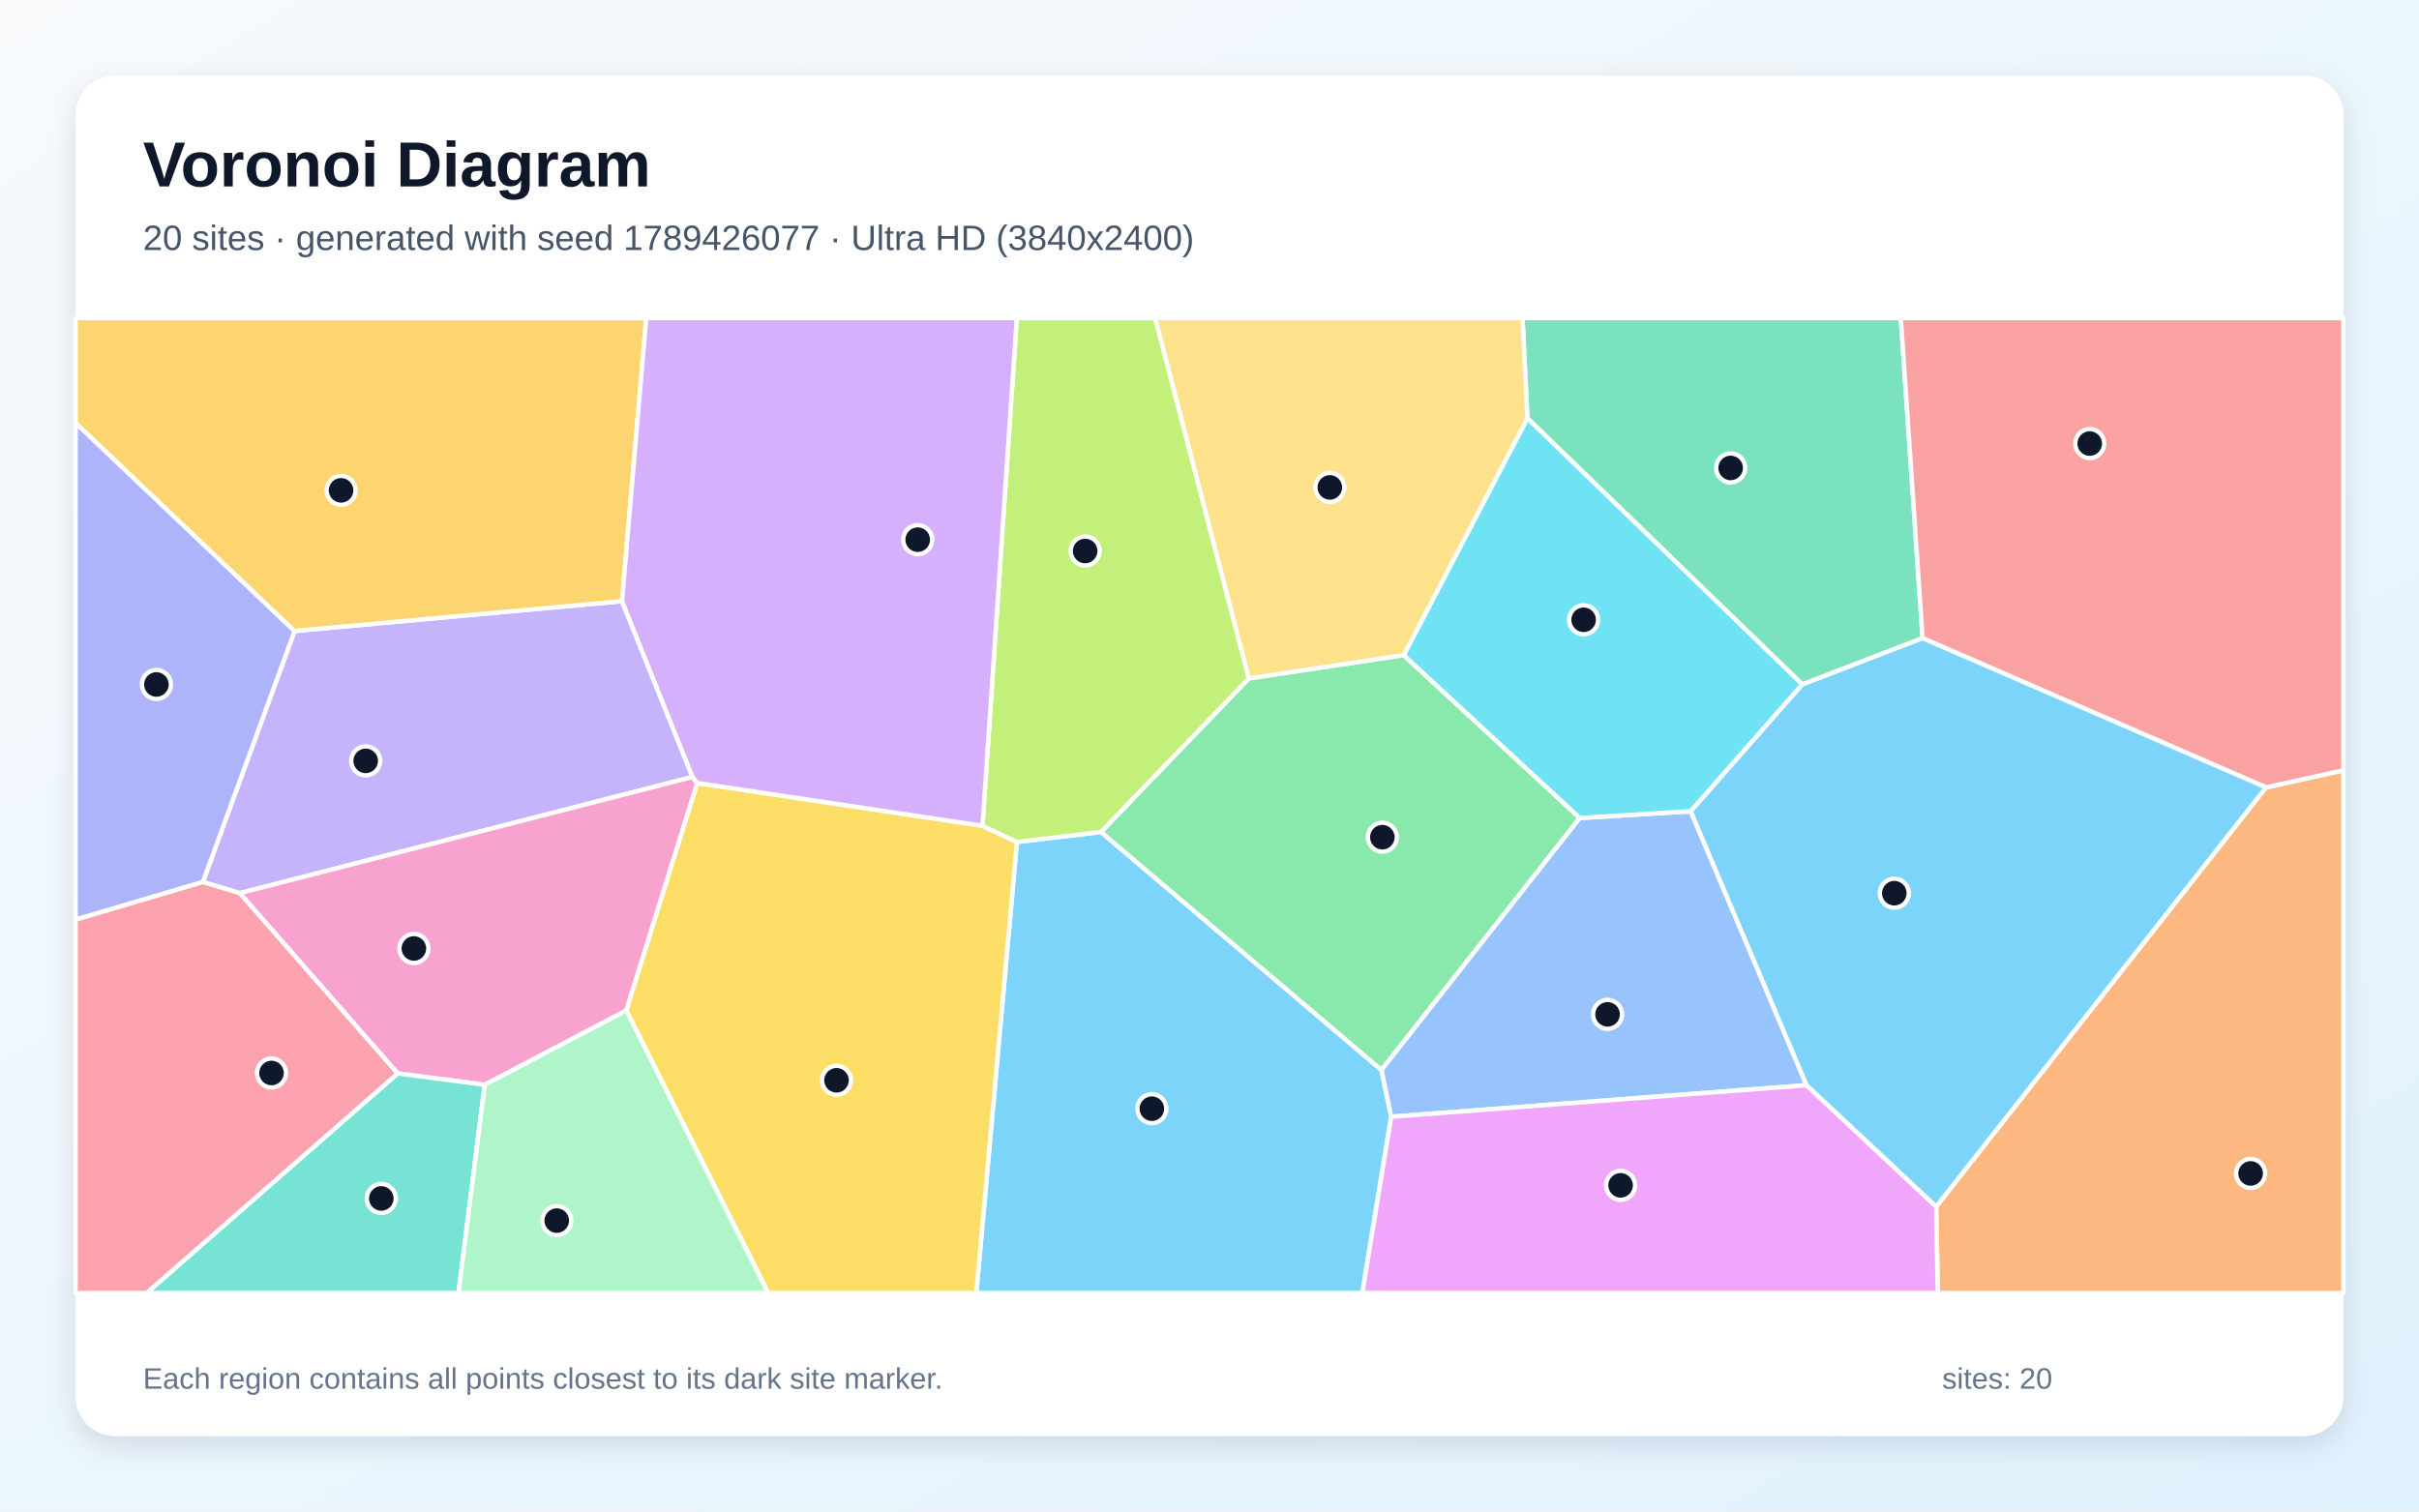
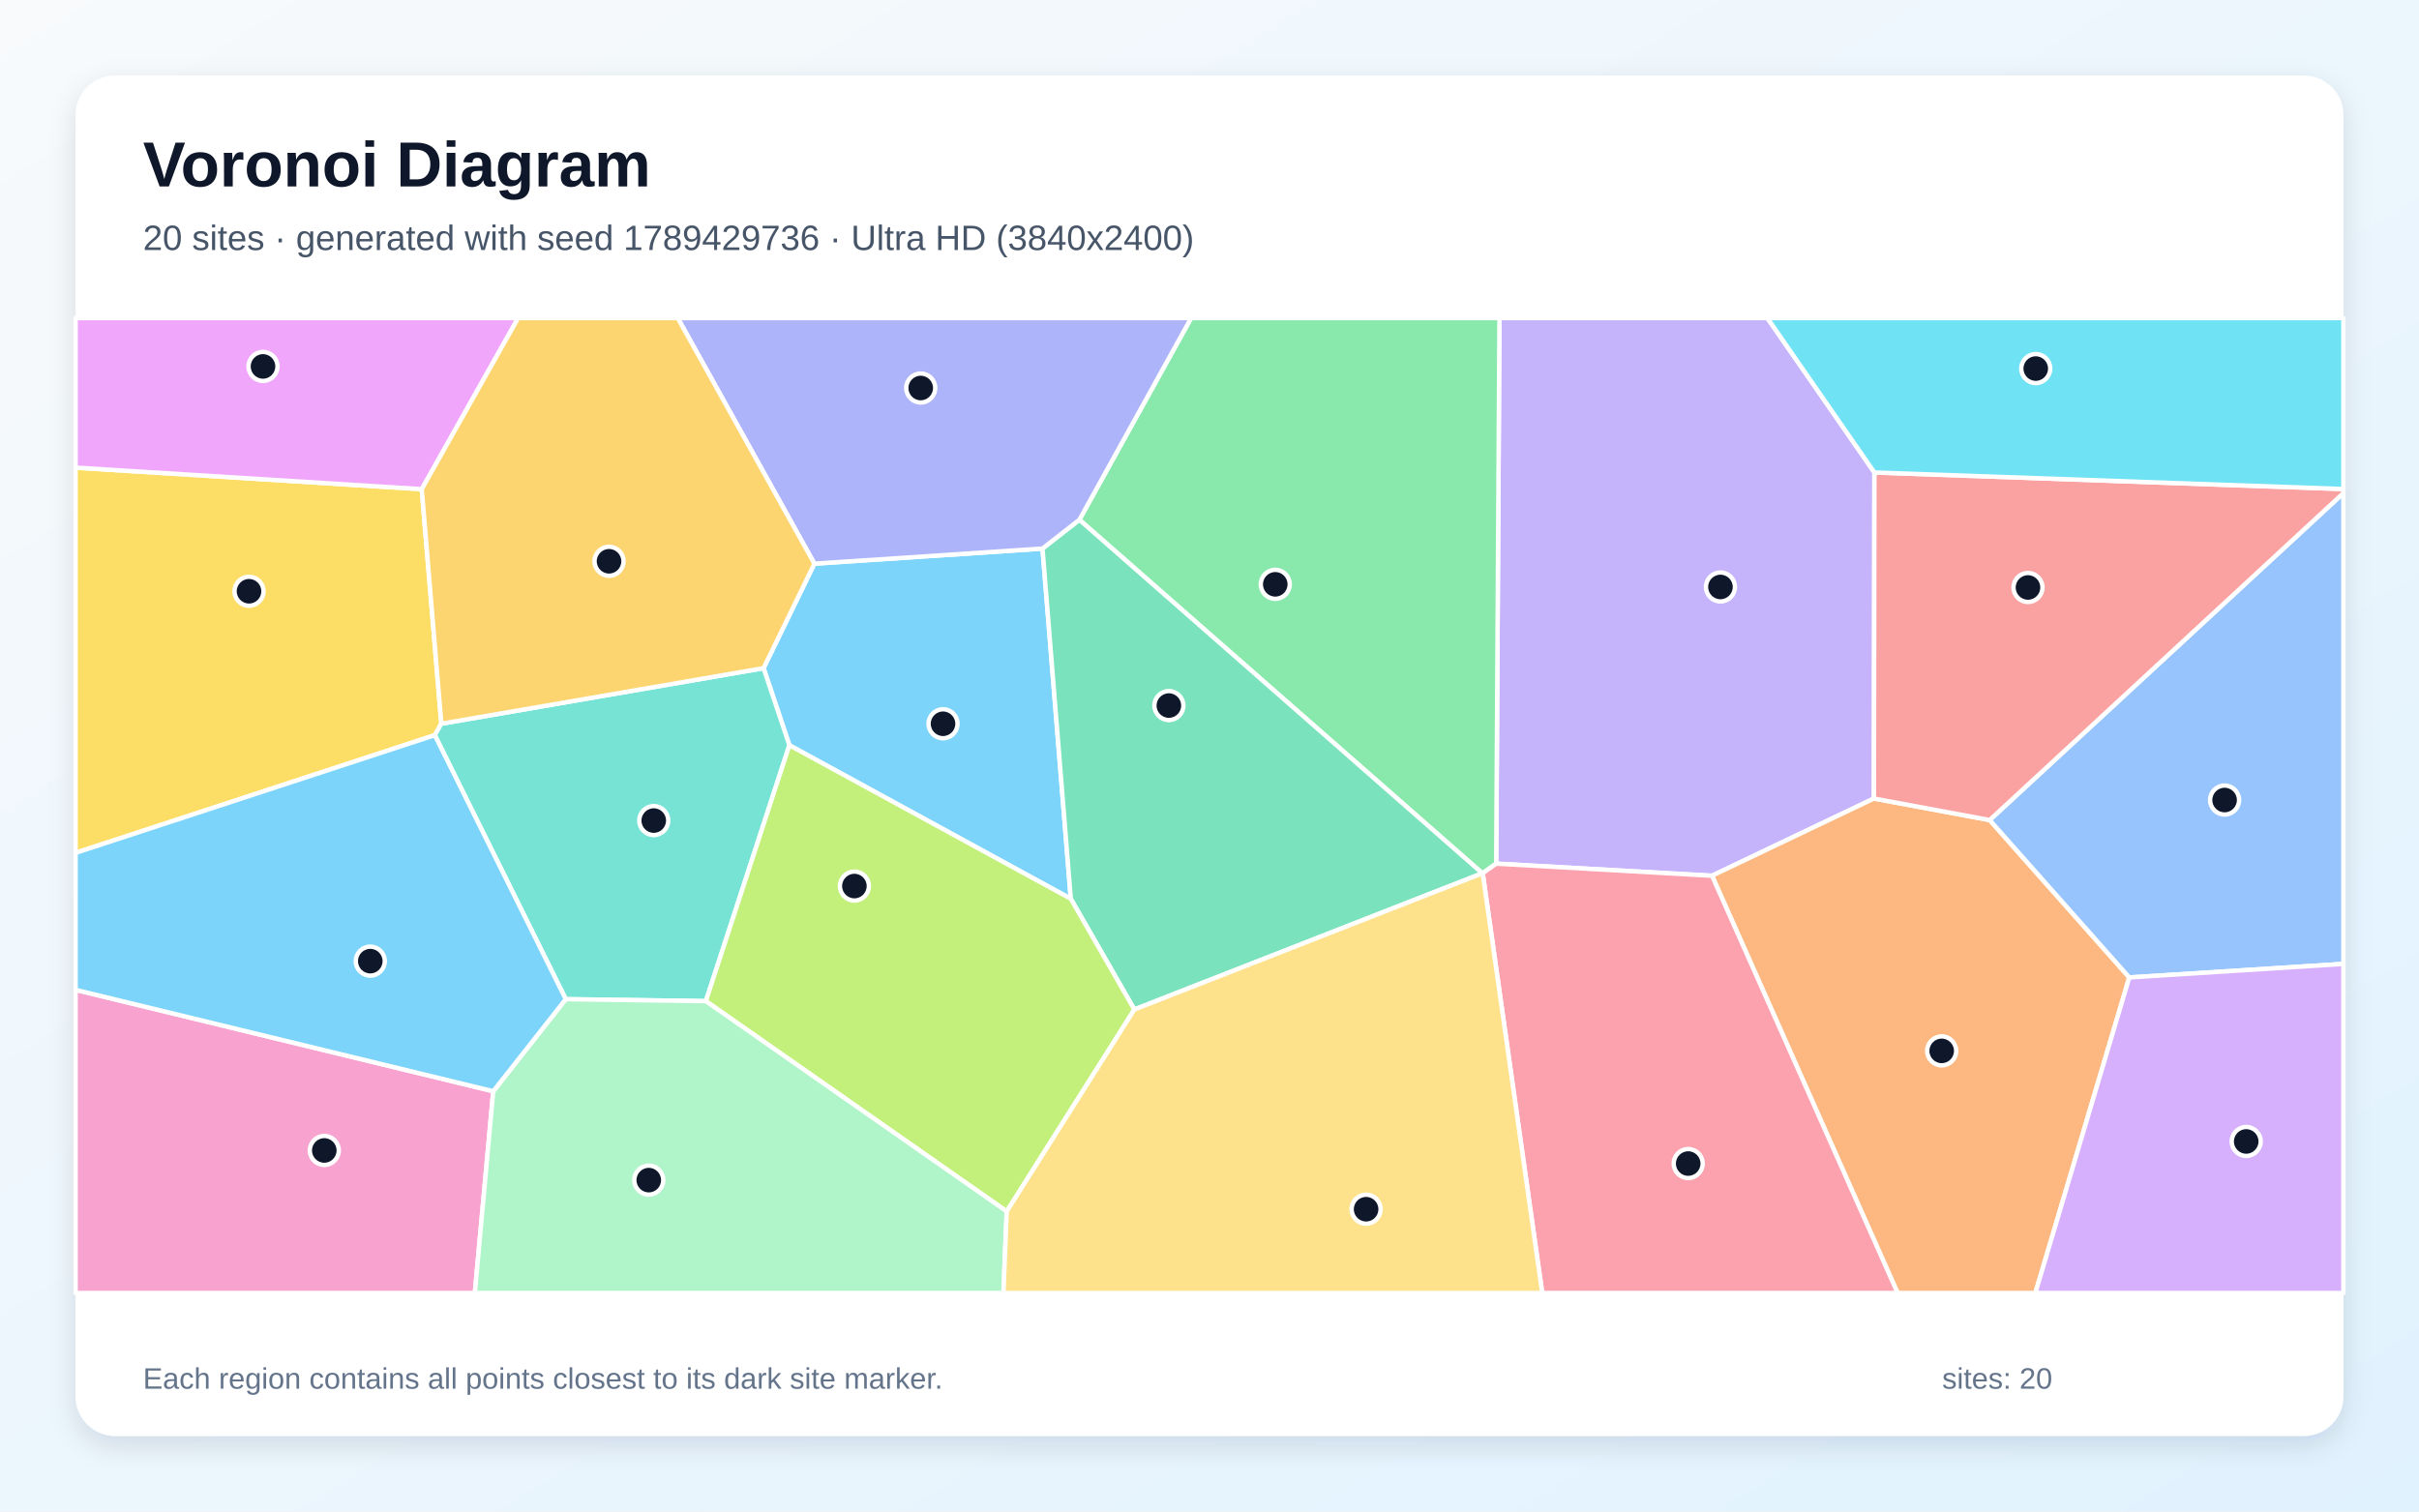
<svg xmlns="http://www.w3.org/2000/svg" width="3840" height="2400" viewBox="0 0 3840 2400" role="img" aria-labelledby="title description">
  <defs>
    <linearGradient id="background" x1="0" y1="0" x2="1" y2="1">
      <stop stop-color="#F8FAFC" />
      <stop offset="1" stop-color="#E0F2FE" />
    </linearGradient>
    <filter id="shadow" x="-5%" y="-5%" width="110%" height="110%">
      <feDropShadow dx="0" dy="15" stdDeviation="22" flood-color="#0F172A" flood-opacity=".12" />
    </filter>
  </defs>
  <rect width="3840" height="2400" fill="url(#background)" />
  <rect x="120" y="120" width="3600" height="2160" rx="63" fill="#FFFFFF" filter="url(#shadow)" />
  <g font-family="Arial, sans-serif">
    <text x="227" y="296" font-size="101" font-weight="700" fill="#0F172A">Voronoi Diagram</text>
-     <text x="227" y="397" font-size="56" fill="#475569">20 sites · generated with seed 1789426077 · Ultra HD (3840x2400)</text>
+     <text x="227" y="397" font-size="56" fill="#475569">20 sites · generated with seed 1789429736 · Ultra HD (3840x2400)</text>
  </g>
  <g stroke="#FFFFFF" stroke-width="7" stroke-linejoin="round">
-     <polygon points="1614.3,1336.9 1747.7,1321.0 2193.0,1698.9 2208.4,1773.2 2162.6,2053.0 1549.8,2053.0" fill="#38BDF8" fill-opacity="0.65" />
-     <polygon points="987.4,954.5 1099.3,1233.7 380.6,1418.1 322.0,1400.5 467.6,1001.9" fill="#A78BFA" fill-opacity="0.65" />
-     <polygon points="769.6,1722.4 631.2,1704.4 380.6,1418.1 1099.3,1233.7 1107.0,1243.3 994.3,1604.5" fill="#F472B6" fill-opacity="0.65" />
-     <polygon points="3073.5,1915.8 3597.1,1250.2 3720.0,1223.1 3720.0,2053.0 3076.1,2053.0" fill="#FB923C" fill-opacity="0.65" />
-     <polygon points="994.3,1604.5 1107.0,1243.3 1559.6,1311.2 1614.3,1336.9 1549.8,2053.0 1219.4,2053.0" fill="#FACC15" fill-opacity="0.65" />
-     <polygon points="1982.5,1077.1 2228.3,1040.2 2507.8,1298.8 2193.0,1698.9 1747.7,1321.0" fill="#4ADE80" fill-opacity="0.65" />
-     <polygon points="631.2,1704.4 769.6,1722.4 727.8,2053.0 232.7,2053.0" fill="#2DD4BF" fill-opacity="0.65" />
-     <polygon points="2867.8,1723.1 2208.4,1773.2 2193.0,1698.9 2507.8,1298.8 2683.9,1288.1" fill="#60A5FA" fill-opacity="0.65" />
-     <polygon points="2208.4,1773.2 2867.8,1723.1 3073.5,1915.8 3076.1,2053.0 2162.6,2053.0" fill="#E879F9" fill-opacity="0.65" />
-     <polygon points="3052.0,1013.3 2861.1,1086.8 2424.6,664.1 2416.9,505.0 3017.4,505.0" fill="#34D399" fill-opacity="0.65" />
-     <polygon points="3597.1,1250.2 3052.0,1013.3 3017.4,505.0 3720.0,505.0 3720.0,1223.1" fill="#F87171" fill-opacity="0.65" />
-     <polygon points="467.6,1001.9 322.0,1400.5 120.0,1460.3 120.0,671.3" fill="#818CF8" fill-opacity="0.65" />
-     <polygon points="987.4,954.5 467.6,1001.9 120.0,671.3 120.0,505.0 1025.9,505.0" fill="#FBBF24" fill-opacity="0.65" />
-     <polygon points="1982.5,1077.1 1747.7,1321.0 1614.3,1336.9 1559.6,1311.2 1614.1,505.0 1833.8,505.0" fill="#A3E635" fill-opacity="0.65" />
-     <polygon points="1559.6,1311.2 1107.0,1243.3 1099.3,1233.7 987.4,954.5 1025.9,505.0 1614.1,505.0" fill="#C084FC" fill-opacity="0.65" />
-     <polygon points="120.0,1460.3 322.0,1400.5 380.6,1418.1 631.2,1704.4 232.7,2053.0 120.0,2053.0" fill="#FB7185" fill-opacity="0.65" />
-     <polygon points="2424.6,664.1 2861.1,1086.8 2683.9,1288.1 2507.8,1298.8 2228.3,1040.2" fill="#22D3EE" fill-opacity="0.65" />
-     <polygon points="769.6,1722.4 994.3,1604.5 1219.4,2053.0 727.8,2053.0" fill="#86EFAC" fill-opacity="0.65" />
-     <polygon points="2424.6,664.1 2228.3,1040.2 1982.5,1077.1 1833.8,505.0 2416.9,505.0" fill="#FCD34D" fill-opacity="0.65" />
-     <polygon points="2867.8,1723.1 2683.9,1288.1 2861.1,1086.8 3052.0,1013.3 3597.1,1250.2 3073.5,1915.8" fill="#38BDF8" fill-opacity="0.65" />
+     <polygon points="1253.1,1183.3 1212.1,1060.9 1292.8,895.0 1654.9,871.0 1699.8,1427.1" fill="#38BDF8" fill-opacity="0.65" />
+     <polygon points="2975.5,750.2 2974.7,1267.9 2717.7,1390.5 2375.1,1371.3 2380.3,505.0 2805.6,505.0" fill="#A78BFA" fill-opacity="0.65" />
+     <polygon points="120.0,1571.7 783.0,1732.7 753.8,2053.0 120.0,2053.0" fill="#F472B6" fill-opacity="0.65" />
+     <polygon points="2717.7,1390.5 2974.7,1267.9 3158.5,1302.1 3380.1,1552.0 3231.0,2053.0 3012.3,2053.0" fill="#FB923C" fill-opacity="0.65" />
+     <polygon points="669.5,776.7 700.6,1149.1 690.2,1167.3 120.0,1354.2 120.0,742.5" fill="#FACC15" fill-opacity="0.65" />
+     <polygon points="2353.7,1386.5 2353.1,1386.6 1713.4,825.3 1890.8,505.0 2380.3,505.0 2375.1,1371.3" fill="#4ADE80" fill-opacity="0.65" />
+     <polygon points="1120.5,1589.6 898.1,1586.5 690.2,1167.3 700.6,1149.1 1212.1,1060.9 1253.1,1183.3" fill="#2DD4BF" fill-opacity="0.65" />
+     <polygon points="3380.1,1552.0 3158.5,1302.1 3720.0,782.9 3720.0,1530.5" fill="#60A5FA" fill-opacity="0.65" />
+     <polygon points="669.5,776.7 120.0,742.5 120.0,505.0 822.5,505.0" fill="#E879F9" fill-opacity="0.65" />
+     <polygon points="1800.7,1602.9 1699.8,1427.1 1654.9,871.0 1713.4,825.3 2353.1,1386.6" fill="#34D399" fill-opacity="0.65" />
+     <polygon points="3158.5,1302.1 2974.7,1267.9 2975.5,750.2 3720.0,776.5 3720.0,782.9" fill="#F87171" fill-opacity="0.65" />
+     <polygon points="1713.4,825.3 1654.9,871.0 1292.8,895.0 1075.9,505.0 1890.8,505.0" fill="#818CF8" fill-opacity="0.65" />
+     <polygon points="700.6,1149.1 669.5,776.7 822.5,505.0 1075.9,505.0 1292.8,895.0 1212.1,1060.9" fill="#FBBF24" fill-opacity="0.65" />
+     <polygon points="1598.1,1923.5 1120.5,1589.6 1253.1,1183.3 1699.8,1427.1 1800.7,1602.9" fill="#A3E635" fill-opacity="0.65" />
+     <polygon points="3380.1,1552.0 3720.0,1530.5 3720.0,2053.0 3231.0,2053.0" fill="#C084FC" fill-opacity="0.65" />
+     <polygon points="2353.7,1386.5 2375.1,1371.3 2717.7,1390.5 3012.3,2053.0 2448.2,2053.0" fill="#FB7185" fill-opacity="0.65" />
+     <polygon points="2975.5,750.2 2805.6,505.0 3720.0,505.0 3720.0,776.5" fill="#22D3EE" fill-opacity="0.65" />
+     <polygon points="783.0,1732.7 898.1,1586.5 1120.5,1589.6 1598.1,1923.5 1592.9,2053.0 753.8,2053.0" fill="#86EFAC" fill-opacity="0.65" />
+     <polygon points="1598.1,1923.5 1800.7,1602.9 2353.1,1386.6 2353.7,1386.5 2448.2,2053.0 1592.9,2053.0" fill="#FCD34D" fill-opacity="0.65" />
+     <polygon points="898.1,1586.5 783.0,1732.7 120.0,1571.7 120.0,1354.2 690.2,1167.3" fill="#38BDF8" fill-opacity="0.65" />
  </g>
  <g>
-     <circle cx="1828.5" cy="1760.4" r="23" fill="#0F172A" stroke="#FFFFFF" stroke-width="7" />
-     <circle cx="580.5" cy="1208.1" r="23" fill="#0F172A" stroke="#FFFFFF" stroke-width="7" />
-     <circle cx="657.0" cy="1506.0" r="23" fill="#0F172A" stroke="#FFFFFF" stroke-width="7" />
-     <circle cx="3572.7" cy="1863.2" r="23" fill="#0F172A" stroke="#FFFFFF" stroke-width="7" />
-     <circle cx="1327.9" cy="1715.3" r="23" fill="#0F172A" stroke="#FFFFFF" stroke-width="7" />
-     <circle cx="2194.4" cy="1329.3" r="23" fill="#0F172A" stroke="#FFFFFF" stroke-width="7" />
-     <circle cx="605.3" cy="1902.9" r="23" fill="#0F172A" stroke="#FFFFFF" stroke-width="7" />
-     <circle cx="2551.9" cy="1610.6" r="23" fill="#0F172A" stroke="#FFFFFF" stroke-width="7" />
-     <circle cx="2572.6" cy="1882.1" r="23" fill="#0F172A" stroke="#FFFFFF" stroke-width="7" />
-     <circle cx="2747.3" cy="743.0" r="23" fill="#0F172A" stroke="#FFFFFF" stroke-width="7" />
-     <circle cx="3317.3" cy="704.3" r="23" fill="#0F172A" stroke="#FFFFFF" stroke-width="7" />
-     <circle cx="248.3" cy="1086.8" r="23" fill="#0F172A" stroke="#FFFFFF" stroke-width="7" />
-     <circle cx="541.4" cy="778.6" r="23" fill="#0F172A" stroke="#FFFFFF" stroke-width="7" />
-     <circle cx="1722.6" cy="874.9" r="23" fill="#0F172A" stroke="#FFFFFF" stroke-width="7" />
-     <circle cx="1456.8" cy="856.9" r="23" fill="#0F172A" stroke="#FFFFFF" stroke-width="7" />
-     <circle cx="431.0" cy="1703.7" r="23" fill="#0F172A" stroke="#FFFFFF" stroke-width="7" />
-     <circle cx="2513.9" cy="984.1" r="23" fill="#0F172A" stroke="#FFFFFF" stroke-width="7" />
-     <circle cx="883.8" cy="1938.1" r="23" fill="#0F172A" stroke="#FFFFFF" stroke-width="7" />
-     <circle cx="2111.0" cy="773.9" r="23" fill="#0F172A" stroke="#FFFFFF" stroke-width="7" />
-     <circle cx="3007.1" cy="1418.2" r="23" fill="#0F172A" stroke="#FFFFFF" stroke-width="7" />
+     <circle cx="1497.0" cy="1149.2" r="23" fill="#0F172A" stroke="#FFFFFF" stroke-width="7" />
+     <circle cx="2731.1" cy="932.0" r="23" fill="#0F172A" stroke="#FFFFFF" stroke-width="7" />
+     <circle cx="514.8" cy="1826.7" r="23" fill="#0F172A" stroke="#FFFFFF" stroke-width="7" />
+     <circle cx="3082.3" cy="1668.6" r="23" fill="#0F172A" stroke="#FFFFFF" stroke-width="7" />
+     <circle cx="395.3" cy="938.8" r="23" fill="#0F172A" stroke="#FFFFFF" stroke-width="7" />
+     <circle cx="2024.4" cy="927.8" r="23" fill="#0F172A" stroke="#FFFFFF" stroke-width="7" />
+     <circle cx="1037.8" cy="1302.9" r="23" fill="#0F172A" stroke="#FFFFFF" stroke-width="7" />
+     <circle cx="3531.4" cy="1270.3" r="23" fill="#0F172A" stroke="#FFFFFF" stroke-width="7" />
+     <circle cx="417.5" cy="581.8" r="23" fill="#0F172A" stroke="#FFFFFF" stroke-width="7" />
+     <circle cx="1855.5" cy="1120.3" r="23" fill="#0F172A" stroke="#FFFFFF" stroke-width="7" />
+     <circle cx="3219.3" cy="932.8" r="23" fill="#0F172A" stroke="#FFFFFF" stroke-width="7" />
+     <circle cx="1461.6" cy="616.1" r="23" fill="#0F172A" stroke="#FFFFFF" stroke-width="7" />
+     <circle cx="966.8" cy="891.2" r="23" fill="#0F172A" stroke="#FFFFFF" stroke-width="7" />
+     <circle cx="1356.3" cy="1406.9" r="23" fill="#0F172A" stroke="#FFFFFF" stroke-width="7" />
+     <circle cx="3565.7" cy="1812.4" r="23" fill="#0F172A" stroke="#FFFFFF" stroke-width="7" />
+     <circle cx="2679.9" cy="1847.5" r="23" fill="#0F172A" stroke="#FFFFFF" stroke-width="7" />
+     <circle cx="3231.6" cy="585.2" r="23" fill="#0F172A" stroke="#FFFFFF" stroke-width="7" />
+     <circle cx="1029.9" cy="1873.8" r="23" fill="#0F172A" stroke="#FFFFFF" stroke-width="7" />
+     <circle cx="2168.6" cy="1920.0" r="23" fill="#0F172A" stroke="#FFFFFF" stroke-width="7" />
+     <circle cx="587.8" cy="1526.1" r="23" fill="#0F172A" stroke="#FFFFFF" stroke-width="7" />
  </g>
  <g font-family="Arial, sans-serif" font-size="47" fill="#64748B">
    <text x="227" y="2205">Each region contains all points closest to its dark site marker.</text>
    <text x="3083" y="2205">sites: 20</text>
  </g>
</svg>
